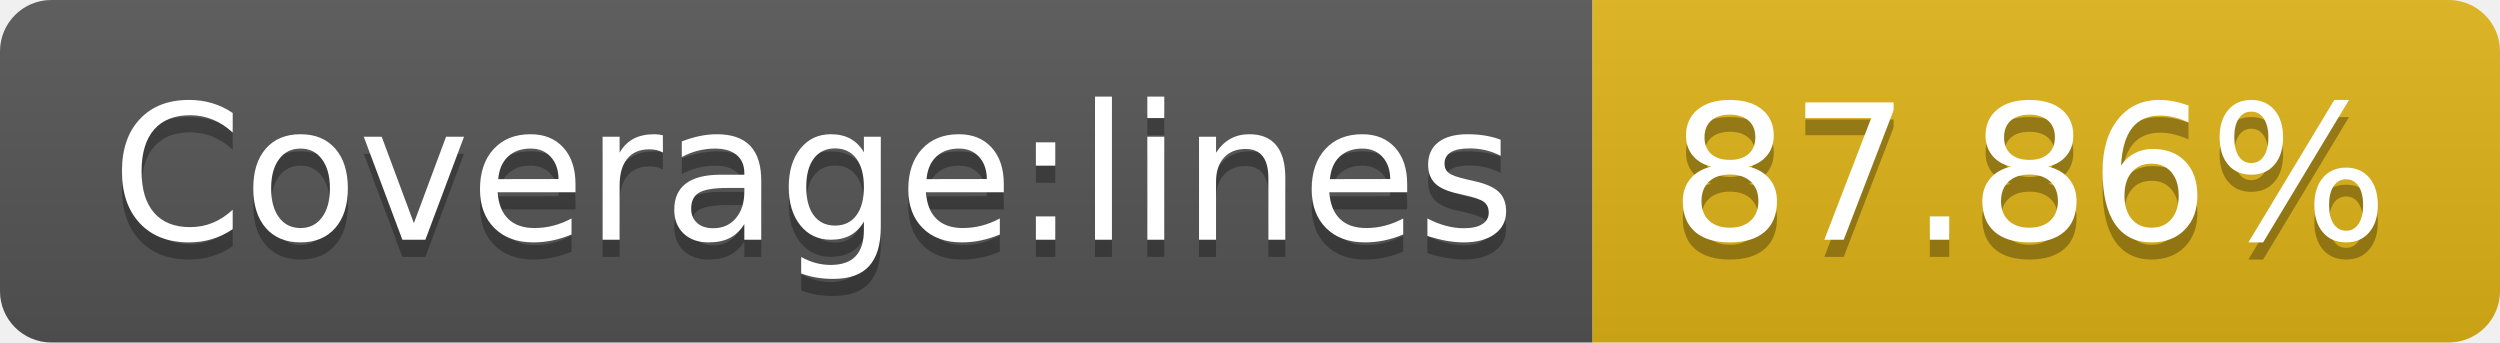
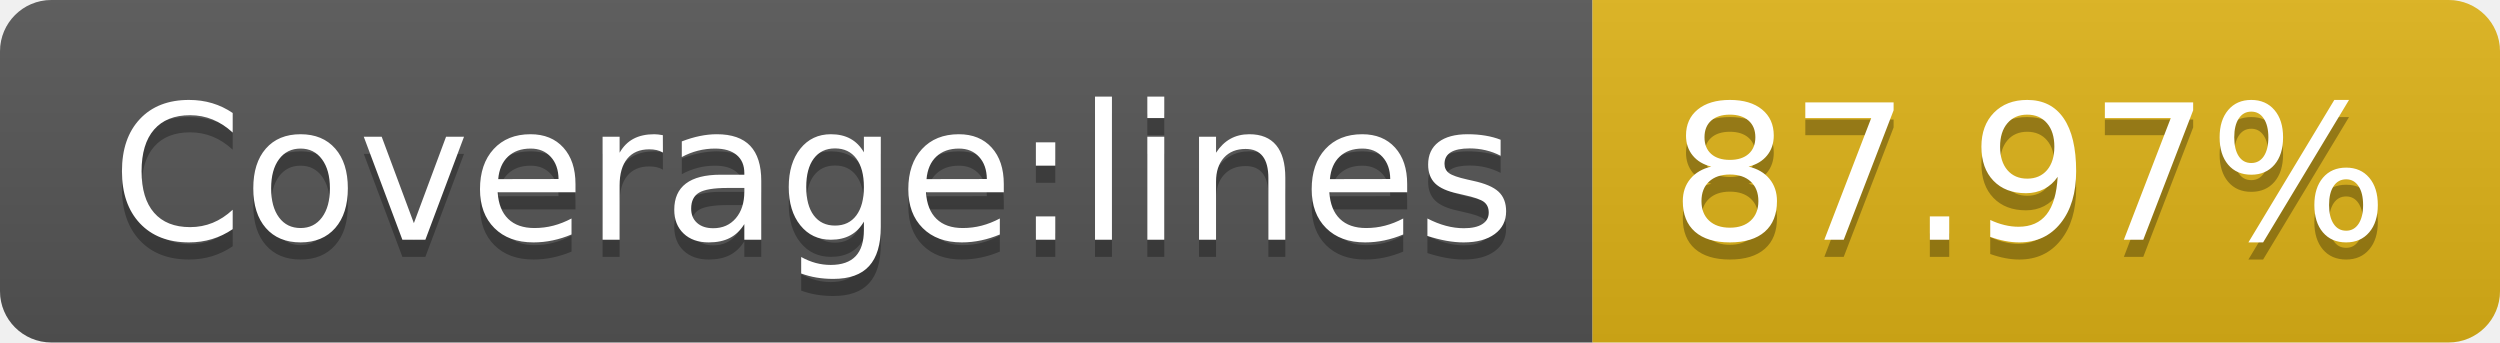
- <svg xmlns="http://www.w3.org/2000/svg" width="146" height="20" role="img" aria-label="Coverage:lines: 87.86%">
+ <svg xmlns="http://www.w3.org/2000/svg" width="146" height="20" role="img" aria-label="Coverage:lines: 87.97%">
  <linearGradient id="s" x2="0" y2="100%">
    <stop offset="0" stop-color="#bbb" stop-opacity=".1" />
    <stop offset="1" stop-opacity=".1" />
  </linearGradient>
  <clipPath id="r">
    <rect width="146" height="20" rx="3" fill="#fff" />
  </clipPath>
  <g clip-path="url(#r)">
    <rect width="93" height="20" fill="#555" />
    <rect x="93" width="53" height="20" fill="#dfb317" />
    <rect width="146" height="20" fill="url(#s)" />
  </g>
  <g fill="#fff" text-anchor="middle" font-family="Verdana,Geneva,DejaVu Sans,sans-serif" text-rendering="geometricPrecision" font-size="110">
    <text aria-hidden="true" x="475" y="150" fill="#010101" fill-opacity=".3" transform="scale(.1)" textLength="830">Coverage:lines</text>
    <text x="475" y="140" transform="scale(.1)" fill="#fff" textLength="830">Coverage:lines</text>
-     <text aria-hidden="true" x="1185" y="150" fill="#010101" fill-opacity=".3" transform="scale(.1)" textLength="430">87.86%</text>
-     <text x="1185" y="140" transform="scale(.1)" fill="#fff" textLength="430">87.86%</text>
+     <text aria-hidden="true" x="1185" y="150" fill="#010101" fill-opacity=".3" transform="scale(.1)" textLength="430">87.97%</text>
+     <text x="1185" y="140" transform="scale(.1)" fill="#fff" textLength="430">87.97%</text>
  </g>
</svg>
